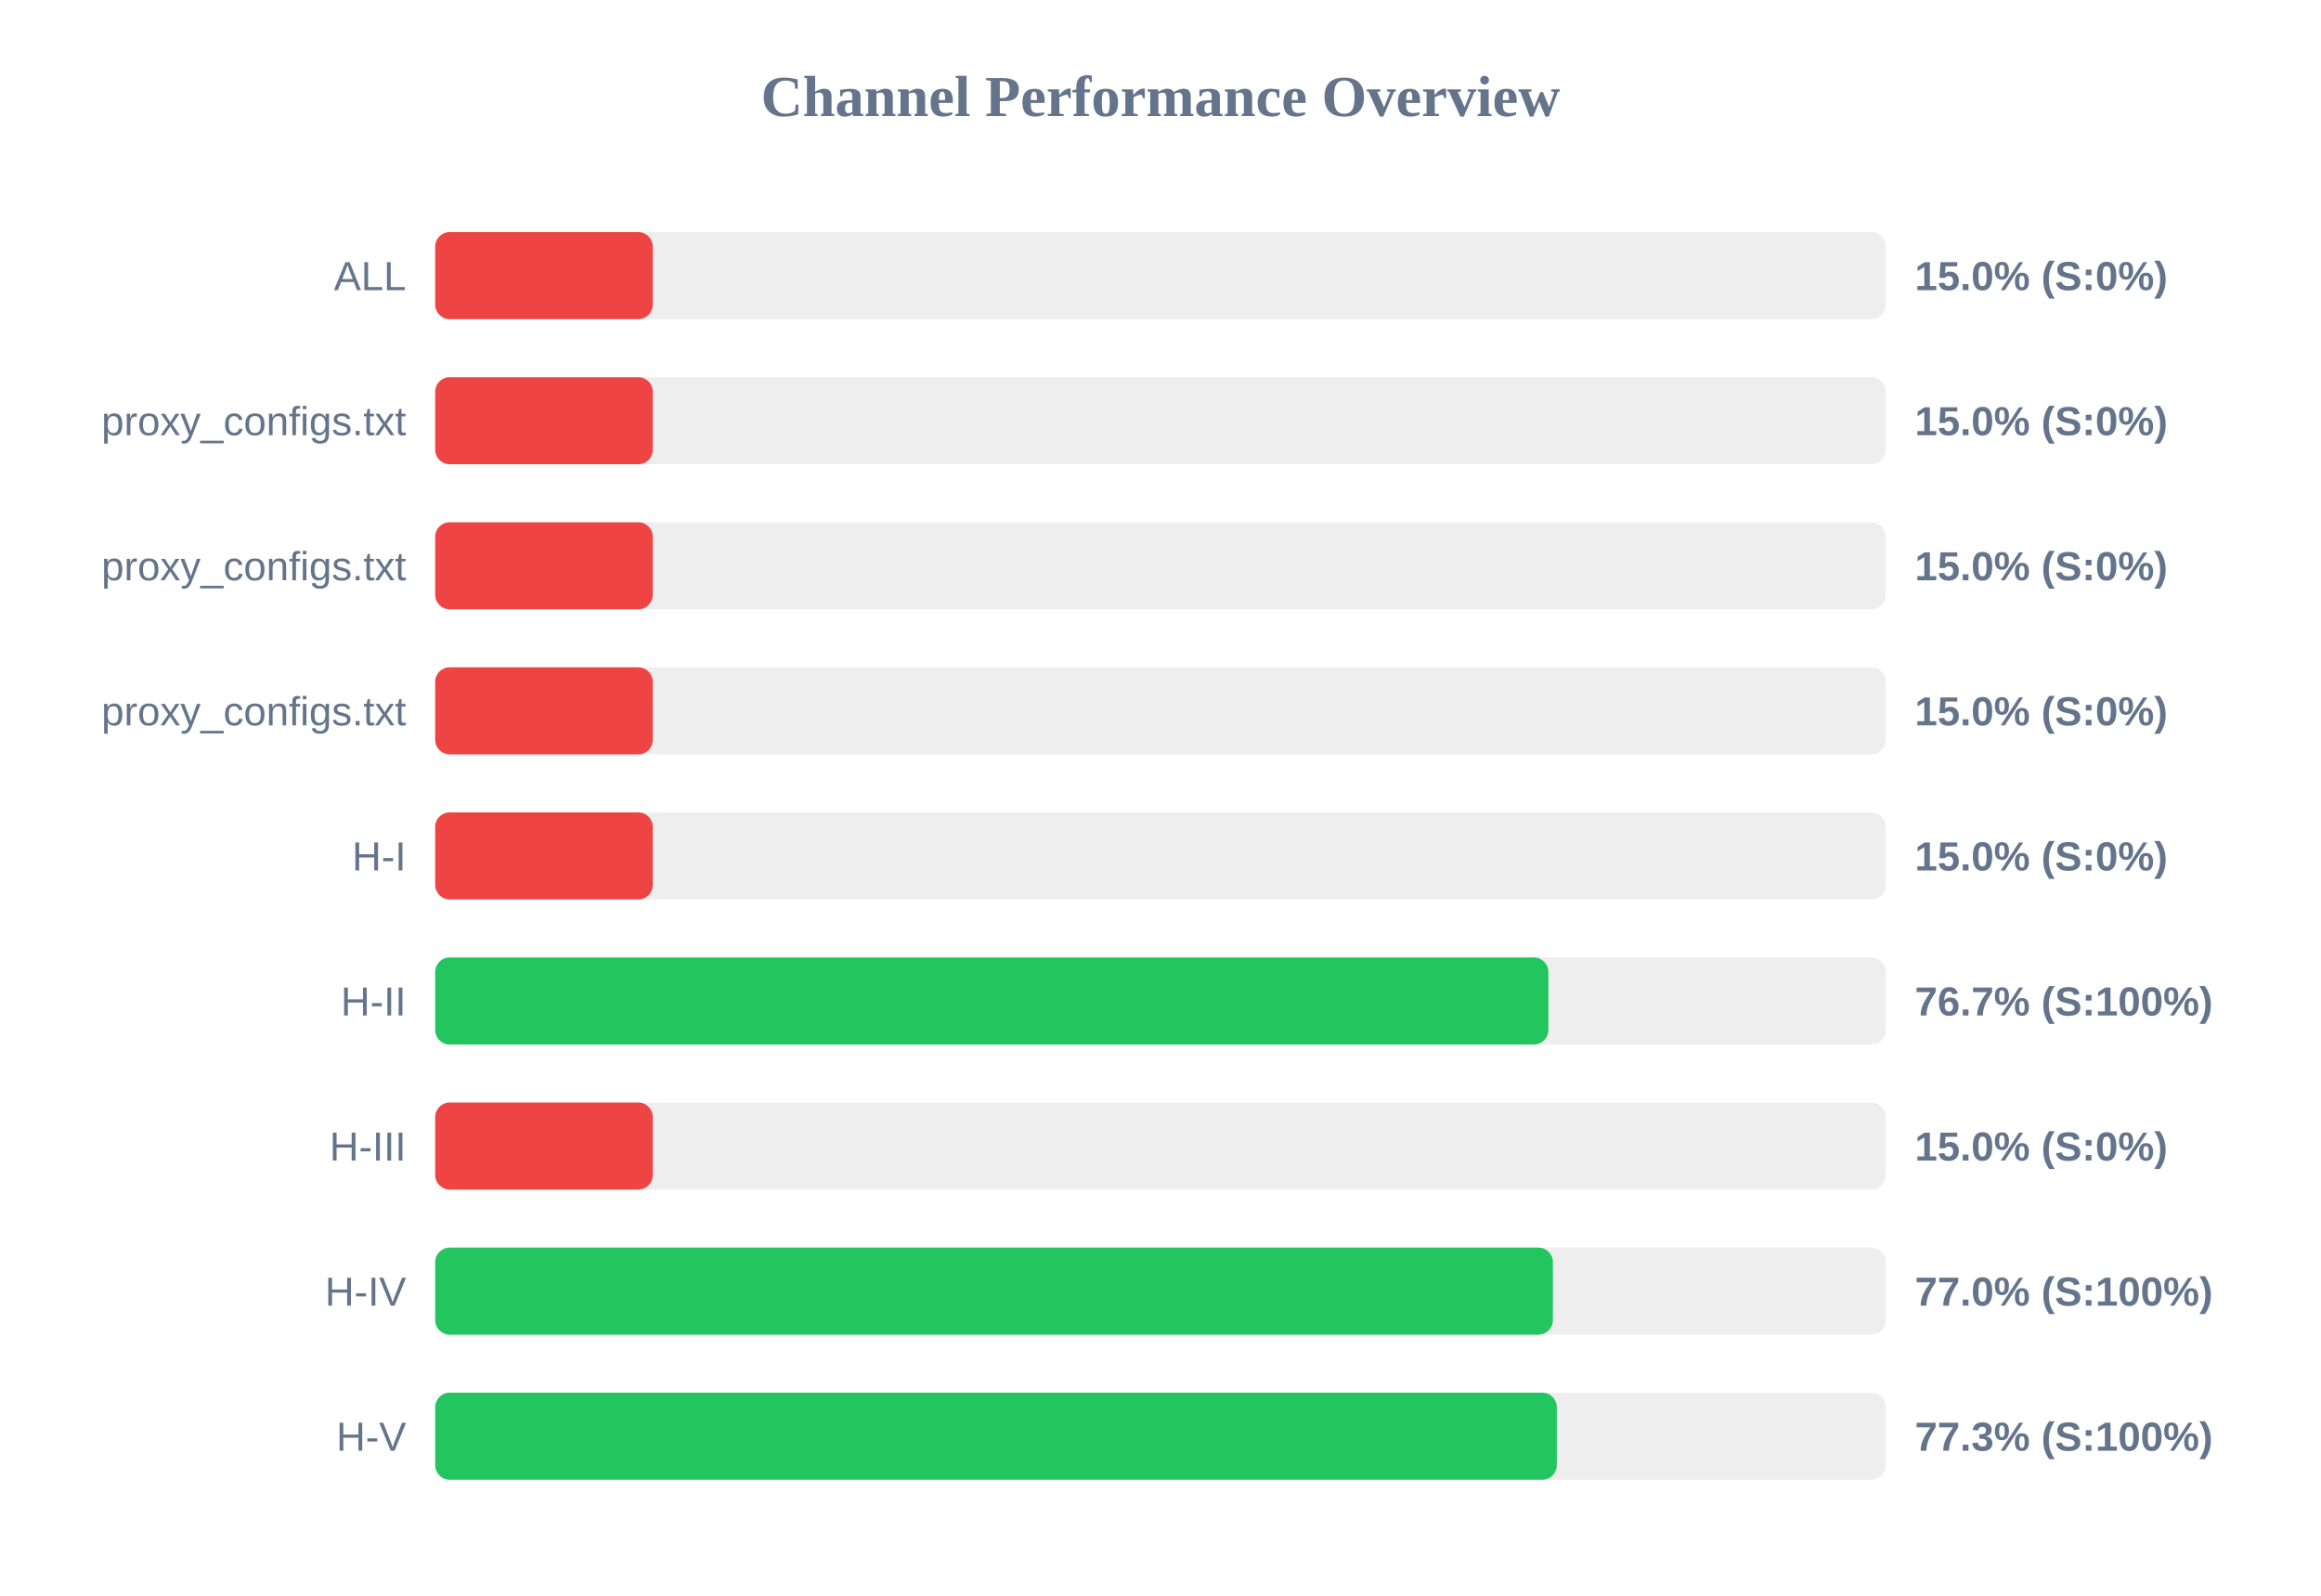
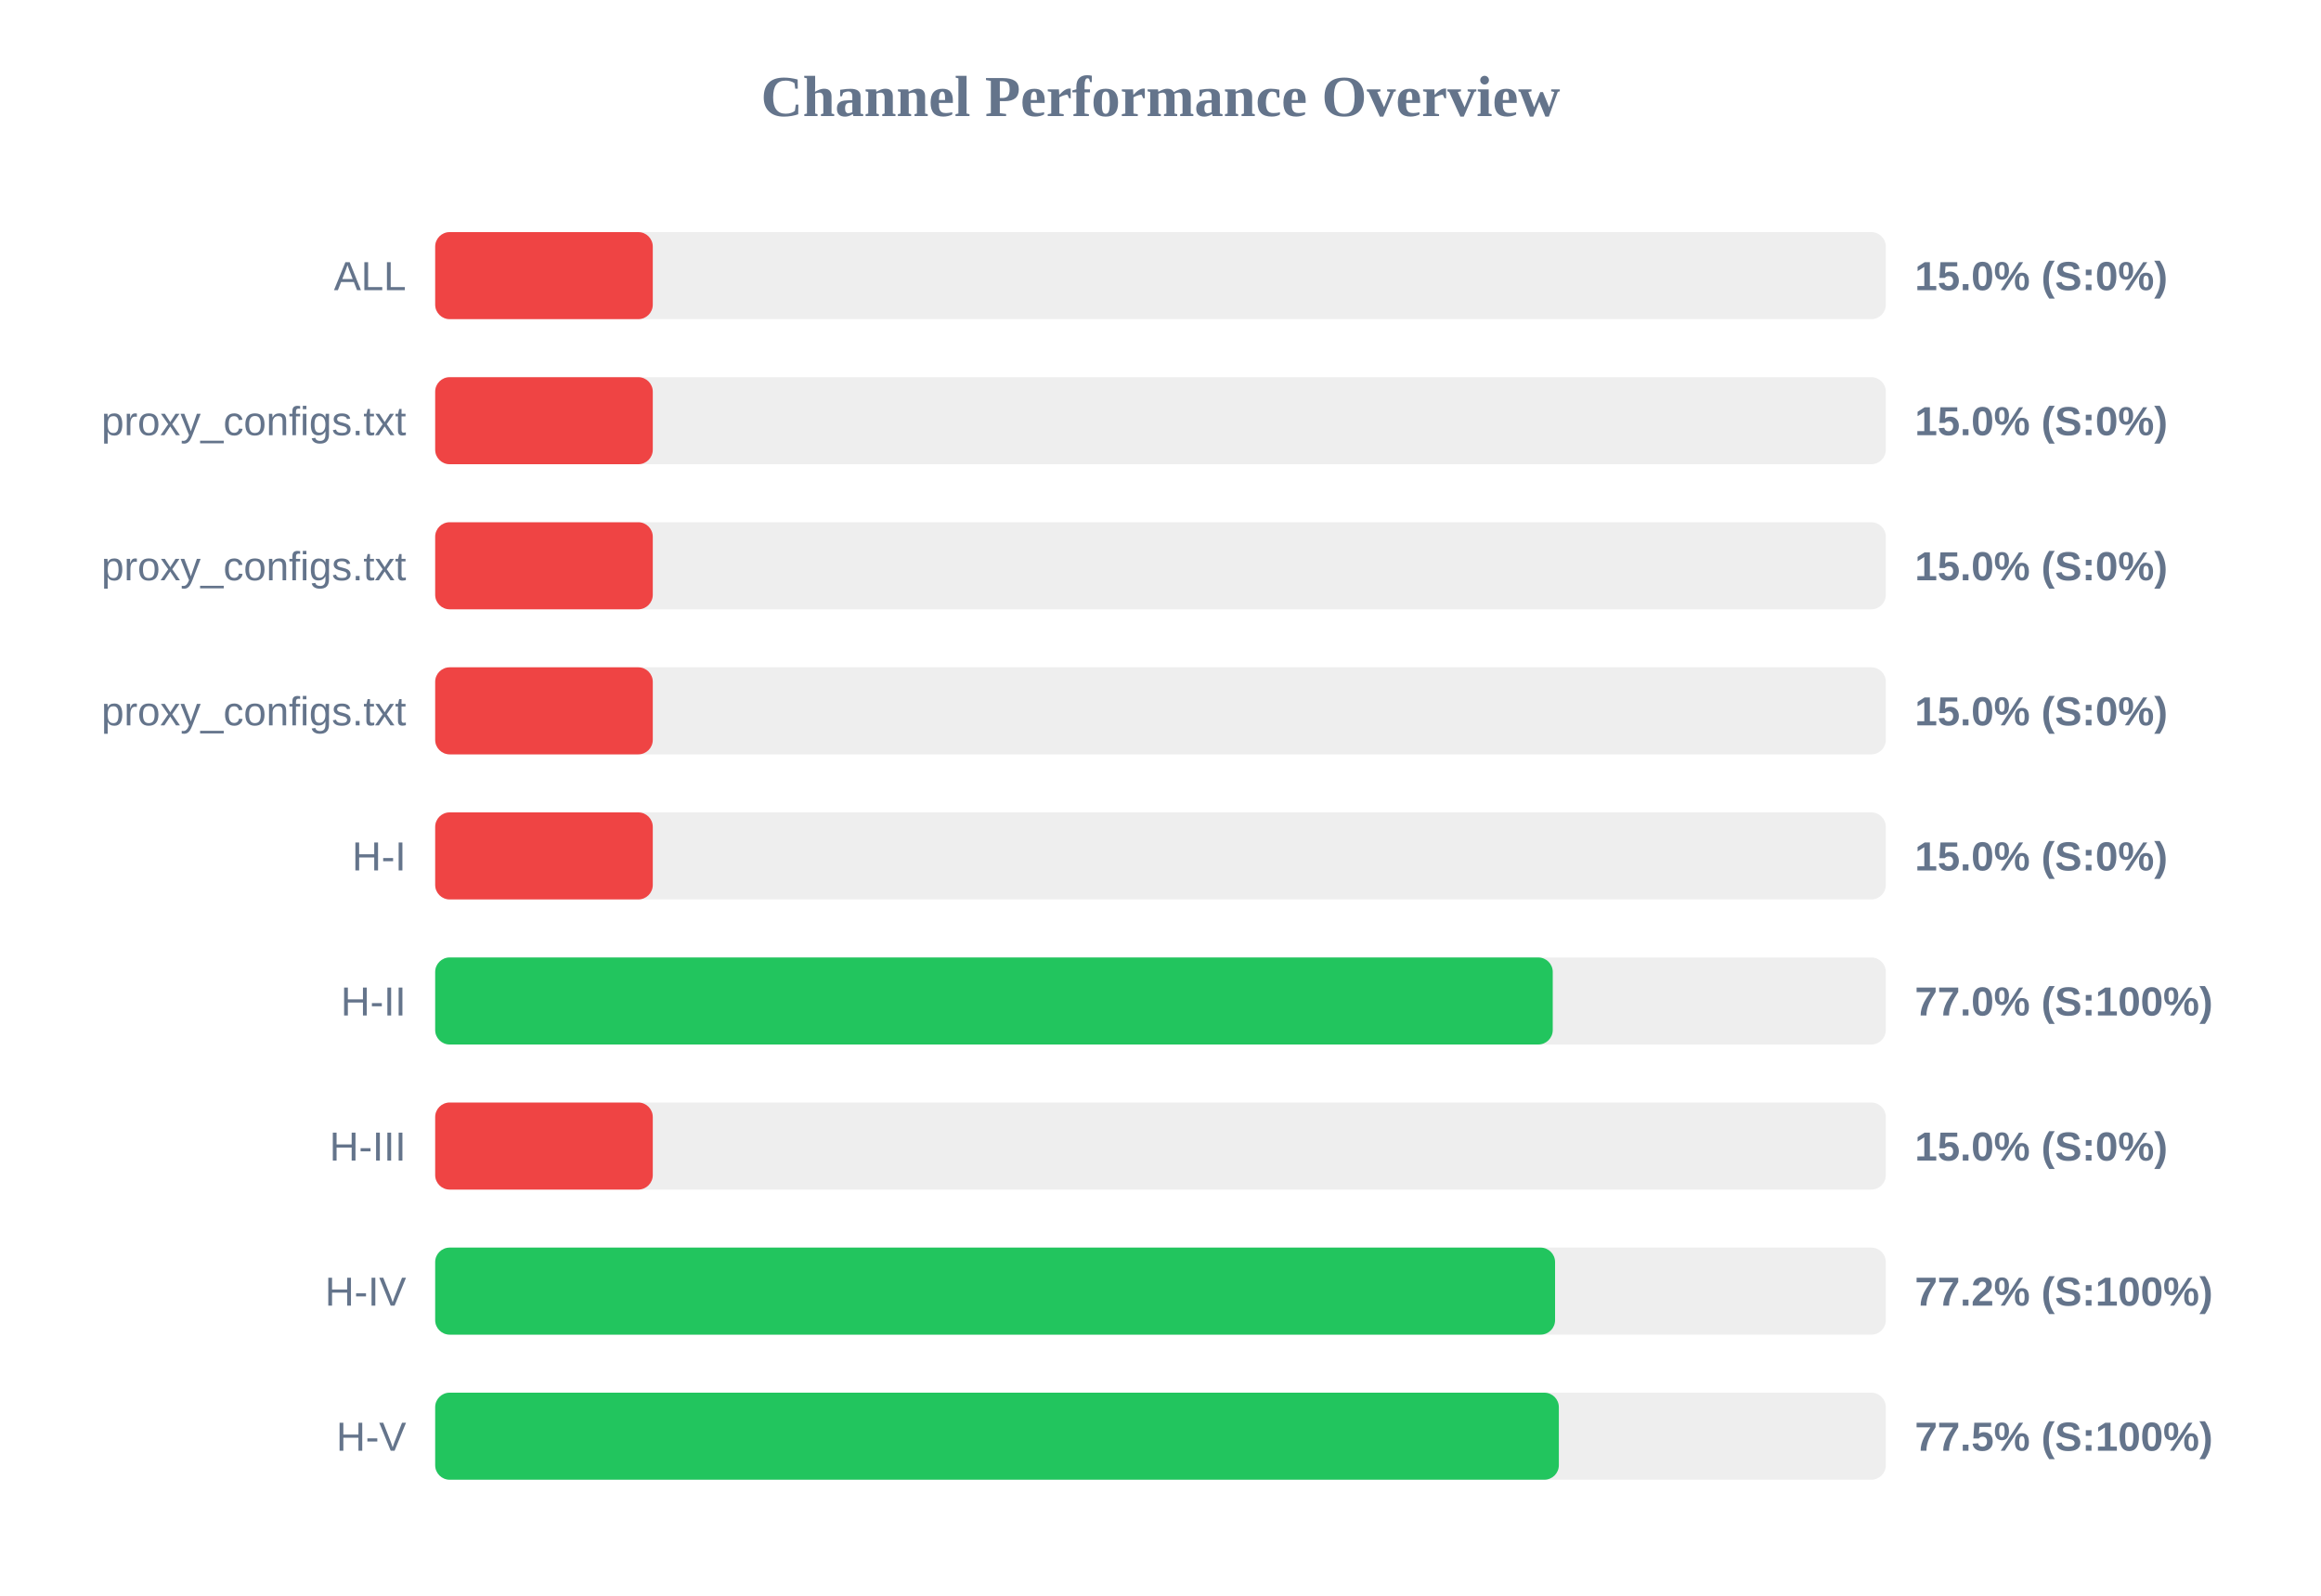
<svg xmlns="http://www.w3.org/2000/svg" width="800" height="550" version="1.1">
  <style>
        .row { font: 14px Arial; fill: #64748b; }
        .score { font: bold 14px Arial; fill: #64748b; }
    </style>
  <text x="400" y="40" text-anchor="middle" font-size="20px" font-weight="bold" fill="#64748b">Channel Performance Overview</text>
  <rect x="150" y="80" width="500" height="30" fill="#eee" rx="5" />
  <rect x="150" y="80" width="75.0" height="30" fill="#ef4444" rx="5" />
  <text x="140" y="100" text-anchor="end" class="row">ALL</text>
  <text x="660" y="100" text-anchor="start" class="score">15.0% (S:0%)</text>
  <rect x="150" y="130" width="500" height="30" fill="#eee" rx="5" />
  <rect x="150" y="130" width="75.0" height="30" fill="#ef4444" rx="5" />
  <text x="140" y="150" text-anchor="end" class="row">proxy_configs.txt</text>
  <text x="660" y="150" text-anchor="start" class="score">15.0% (S:0%)</text>
  <rect x="150" y="180" width="500" height="30" fill="#eee" rx="5" />
  <rect x="150" y="180" width="75.0" height="30" fill="#ef4444" rx="5" />
  <text x="140" y="200" text-anchor="end" class="row">proxy_configs.txt</text>
  <text x="660" y="200" text-anchor="start" class="score">15.0% (S:0%)</text>
  <rect x="150" y="230" width="500" height="30" fill="#eee" rx="5" />
  <rect x="150" y="230" width="75.0" height="30" fill="#ef4444" rx="5" />
  <text x="140" y="250" text-anchor="end" class="row">proxy_configs.txt</text>
  <text x="660" y="250" text-anchor="start" class="score">15.0% (S:0%)</text>
  <rect x="150" y="280" width="500" height="30" fill="#eee" rx="5" />
  <rect x="150" y="280" width="75.0" height="30" fill="#ef4444" rx="5" />
  <text x="140" y="300" text-anchor="end" class="row">H-I</text>
  <text x="660" y="300" text-anchor="start" class="score">15.0% (S:0%)</text>
  <rect x="150" y="330" width="500" height="30" fill="#eee" rx="5" />
-   <rect x="150" y="330" width="383.7" height="30" fill="#22c55e" rx="5" />
+   <rect x="150" y="330" width="385.2" height="30" fill="#22c55e" rx="5" />
  <text x="140" y="350" text-anchor="end" class="row">H-II</text>
-   <text x="660" y="350" text-anchor="start" class="score">76.7% (S:100%)</text>
+   <text x="660" y="350" text-anchor="start" class="score">77.0% (S:100%)</text>
  <rect x="150" y="380" width="500" height="30" fill="#eee" rx="5" />
  <rect x="150" y="380" width="75.0" height="30" fill="#ef4444" rx="5" />
  <text x="140" y="400" text-anchor="end" class="row">H-III</text>
  <text x="660" y="400" text-anchor="start" class="score">15.0% (S:0%)</text>
  <rect x="150" y="430" width="500" height="30" fill="#eee" rx="5" />
-   <rect x="150" y="430" width="385.25" height="30" fill="#22c55e" rx="5" />
+   <rect x="150" y="430" width="386.0" height="30" fill="#22c55e" rx="5" />
  <text x="140" y="450" text-anchor="end" class="row">H-IV</text>
-   <text x="660" y="450" text-anchor="start" class="score">77.0% (S:100%)</text>
+   <text x="660" y="450" text-anchor="start" class="score">77.2% (S:100%)</text>
  <rect x="150" y="480" width="500" height="30" fill="#eee" rx="5" />
-   <rect x="150" y="480" width="386.6" height="30" fill="#22c55e" rx="5" />
+   <rect x="150" y="480" width="387.3" height="30" fill="#22c55e" rx="5" />
  <text x="140" y="500" text-anchor="end" class="row">H-V</text>
-   <text x="660" y="500" text-anchor="start" class="score">77.3% (S:100%)</text>
+   <text x="660" y="500" text-anchor="start" class="score">77.5% (S:100%)</text>
</svg>
